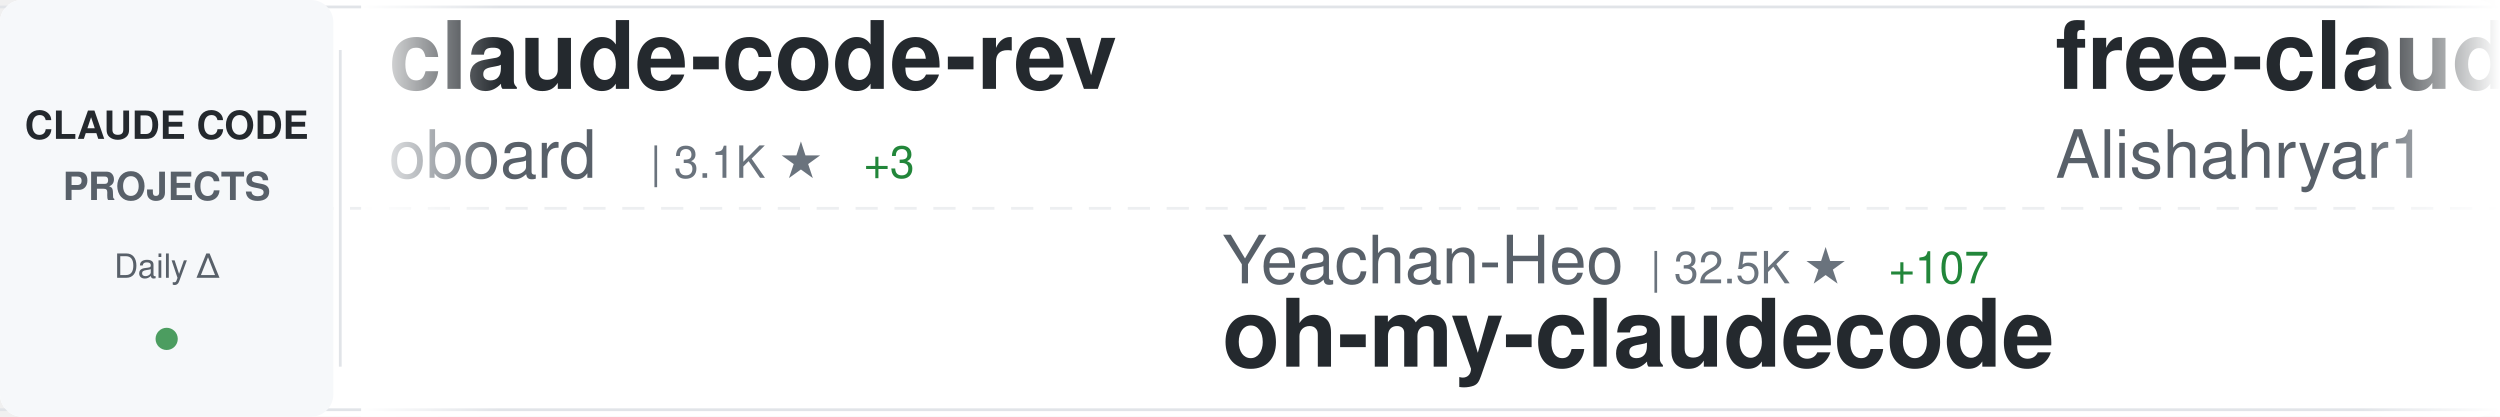
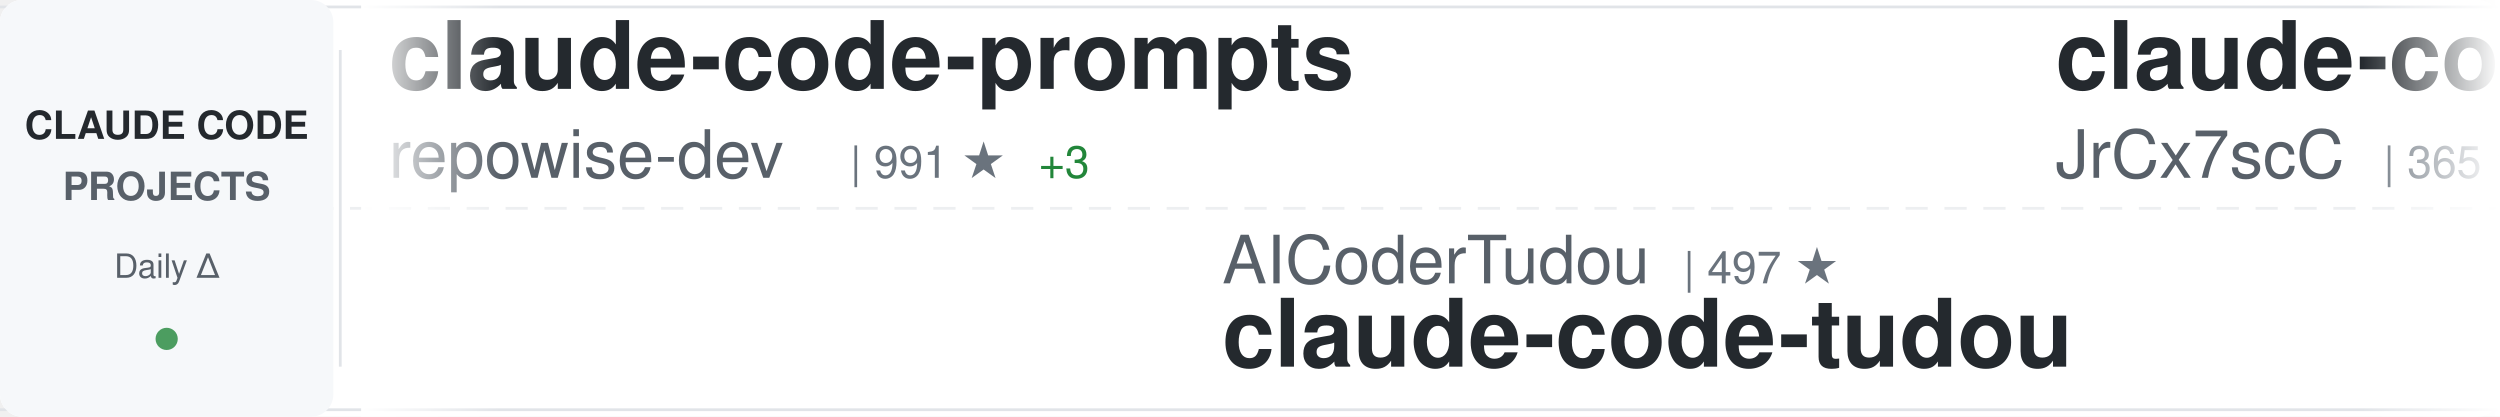
<svg xmlns="http://www.w3.org/2000/svg" width="900" height="150">
  <defs>
    <linearGradient id="awesomeLeftFade" x1="0%" y1="0%" x2="100%" y2="0%">
      <stop offset="0%" style="stop-color:#ffffff;stop-opacity:1" />
      <stop offset="100%" style="stop-color:#ffffff;stop-opacity:0" />
    </linearGradient>
    <linearGradient id="awesomeRightFade" x1="0%" y1="0%" x2="100%" y2="0%">
      <stop offset="0%" style="stop-color:#ffffff;stop-opacity:0" />
      <stop offset="100%" style="stop-color:#ffffff;stop-opacity:1" />
    </linearGradient>
  </defs>
  <rect width="900" height="150" fill="#ffffff" rx="8" />
  <rect x="0" y="2" width="900" height="1" fill="#e1e4e8" />
  <rect x="0" y="147" width="900" height="1" fill="#e1e4e8" />
  <line x1="0" y1="75" x2="900" y2="75" stroke="#e1e4e8" stroke-width="1" stroke-dasharray="8 6" opacity="0.6" />
  <rect x="0" y="0" width="120" height="150" fill="#f6f8fa" rx="8" />
  <text x="60" y="50" font-family="-apple-system, BlinkMacSystemFont, 'Segoe UI', Helvetica, Arial, sans-serif" font-size="14" font-weight="600" fill="#24292e" text-anchor="middle">CLAUDE CODE</text>
  <text x="60" y="72" font-family="-apple-system, BlinkMacSystemFont, 'Segoe UI', Helvetica, Arial, sans-serif" font-size="14" font-weight="600" fill="#586069" text-anchor="middle">PROJECTS</text>
  <text x="60" y="100" font-family="-apple-system, BlinkMacSystemFont, 'Segoe UI', Helvetica, Arial, sans-serif" font-size="12" font-weight="500" fill="#586069" text-anchor="middle">Daily Δ</text>
  <circle cx="60" cy="122" r="4" fill="#22863a" opacity="0.8" />
  <rect x="122" y="18" width="1" height="114" fill="#e1e4e8" />
  <clipPath id="awesomeTickerClip">
    <rect x="130" y="0" width="770" height="150" />
  </clipPath>
  <g clip-path="url(#awesomeTickerClip)">
    <g id="awesomeTickerItems">
      <animateTransform attributeName="transform" attributeType="XML" type="translate" from="0 0" to="-3000 0" dur="54s" repeatCount="indefinite" />
      <g transform="translate(0, 0)">
-         <text x="140" y="32" font-family="-apple-system, BlinkMacSystemFont, 'Segoe UI', Helvetica, Arial, sans-serif" font-size="34" font-weight="600" fill="#24292e">claude-code-rev</text>
-         <text x="140" y="64" font-family="-apple-system, BlinkMacSystemFont, 'Segoe UI', Helvetica, Arial, sans-serif" font-size="24" font-weight="400" fill="#586069">oboard</text>
-         <text x="234" y="64" font-family="-apple-system, BlinkMacSystemFont, 'Segoe UI', Helvetica, Arial, sans-serif" font-size="16" font-weight="500" fill="#6a737d">| 3.1K ★</text>
-         <text x="311" y="64" font-family="-apple-system, BlinkMacSystemFont, 'Segoe UI', Helvetica, Arial, sans-serif" font-size="16" font-weight="500" fill="#22863a"> +3</text>
+         <text x="140" y="32" font-family="-apple-system, BlinkMacSystemFont, 'Segoe UI', Helvetica, Arial, sans-serif" font-size="34" font-weight="600" fill="#24292e">claude-code-prompts</text>
+         <text x="140" y="64" font-family="-apple-system, BlinkMacSystemFont, 'Segoe UI', Helvetica, Arial, sans-serif" font-size="24" font-weight="400" fill="#586069">repowise-dev</text>
+         <text x="306" y="64" font-family="-apple-system, BlinkMacSystemFont, 'Segoe UI', Helvetica, Arial, sans-serif" font-size="16" font-weight="500" fill="#6a737d">| 991 ★</text>
+         <text x="374" y="64" font-family="-apple-system, BlinkMacSystemFont, 'Segoe UI', Helvetica, Arial, sans-serif" font-size="16" font-weight="500" fill="#22863a"> +3</text>
      </g>
      <g transform="translate(300, 0)">
-         <text x="140" y="102" font-family="-apple-system, BlinkMacSystemFont, 'Segoe UI', Helvetica, Arial, sans-serif" font-size="24" font-weight="400" fill="#586069">Yeachan-Heo</text>
-         <text x="294" y="102" font-family="-apple-system, BlinkMacSystemFont, 'Segoe UI', Helvetica, Arial, sans-serif" font-size="16" font-weight="500" fill="#6a737d">| 32.5K ★</text>
-         <text x="380" y="102" font-family="-apple-system, BlinkMacSystemFont, 'Segoe UI', Helvetica, Arial, sans-serif" font-size="16" font-weight="500" fill="#22863a"> +107</text>
-         <text x="140" y="132" font-family="-apple-system, BlinkMacSystemFont, 'Segoe UI', Helvetica, Arial, sans-serif" font-size="34" font-weight="600" fill="#24292e">oh-my-claudecode</text>
+         <text x="140" y="102" font-family="-apple-system, BlinkMacSystemFont, 'Segoe UI', Helvetica, Arial, sans-serif" font-size="24" font-weight="400" fill="#586069">AICoderTudou</text>
+         <text x="306" y="102" font-family="-apple-system, BlinkMacSystemFont, 'Segoe UI', Helvetica, Arial, sans-serif" font-size="16" font-weight="500" fill="#6a737d">| 497 ★</text>
+         <text x="140" y="132" font-family="-apple-system, BlinkMacSystemFont, 'Segoe UI', Helvetica, Arial, sans-serif" font-size="34" font-weight="600" fill="#24292e">claude-code-tudou</text>
      </g>
      <g transform="translate(600, 0)">
-         <text x="140" y="32" font-family="-apple-system, BlinkMacSystemFont, 'Segoe UI', Helvetica, Arial, sans-serif" font-size="34" font-weight="600" fill="#24292e">free-claude-code</text>
-         <text x="140" y="64" font-family="-apple-system, BlinkMacSystemFont, 'Segoe UI', Helvetica, Arial, sans-serif" font-size="24" font-weight="400" fill="#586069">Alishahryar1</text>
-         <text x="306" y="64" font-family="-apple-system, BlinkMacSystemFont, 'Segoe UI', Helvetica, Arial, sans-serif" font-size="16" font-weight="500" fill="#6a737d">| 21.2K ★</text>
-         <text x="392" y="64" font-family="-apple-system, BlinkMacSystemFont, 'Segoe UI', Helvetica, Arial, sans-serif" font-size="16" font-weight="500" fill="#22863a"> +519</text>
+         <text x="140" y="32" font-family="-apple-system, BlinkMacSystemFont, 'Segoe UI', Helvetica, Arial, sans-serif" font-size="34" font-weight="600" fill="#24292e">claude-code-source</text>
+         <text x="140" y="64" font-family="-apple-system, BlinkMacSystemFont, 'Segoe UI', Helvetica, Arial, sans-serif" font-size="24" font-weight="400" fill="#586069">JrCx7scC</text>
+         <text x="258" y="64" font-family="-apple-system, BlinkMacSystemFont, 'Segoe UI', Helvetica, Arial, sans-serif" font-size="16" font-weight="500" fill="#6a737d">| 365 ★</text>
+         <text x="326" y="64" font-family="-apple-system, BlinkMacSystemFont, 'Segoe UI', Helvetica, Arial, sans-serif" font-size="16" font-weight="500" fill="#22863a"> +1</text>
      </g>
      <g transform="translate(900, 0)">
-         <text x="140" y="102" font-family="-apple-system, BlinkMacSystemFont, 'Segoe UI', Helvetica, Arial, sans-serif" font-size="24" font-weight="400" fill="#586069">RichardAtCT</text>
-         <text x="294" y="102" font-family="-apple-system, BlinkMacSystemFont, 'Segoe UI', Helvetica, Arial, sans-serif" font-size="16" font-weight="500" fill="#6a737d">| 2.5K ★</text>
-         <text x="371" y="102" font-family="-apple-system, BlinkMacSystemFont, 'Segoe UI', Helvetica, Arial, sans-serif" font-size="16" font-weight="500" fill="#22863a"> +5</text>
-         <text x="140" y="132" font-family="-apple-system, BlinkMacSystemFont, 'Segoe UI', Helvetica, Arial, sans-serif" font-size="34" font-weight="600" fill="#24292e">claude-code-telegram</text>
+         <text x="140" y="102" font-family="-apple-system, BlinkMacSystemFont, 'Segoe UI', Helvetica, Arial, sans-serif" font-size="24" font-weight="400" fill="#586069">ChrisWiles</text>
+         <text x="282" y="102" font-family="-apple-system, BlinkMacSystemFont, 'Segoe UI', Helvetica, Arial, sans-serif" font-size="16" font-weight="500" fill="#6a737d">| 5.9K ★</text>
+         <text x="359" y="102" font-family="-apple-system, BlinkMacSystemFont, 'Segoe UI', Helvetica, Arial, sans-serif" font-size="16" font-weight="500" fill="#22863a"> +2</text>
+         <text x="140" y="132" font-family="-apple-system, BlinkMacSystemFont, 'Segoe UI', Helvetica, Arial, sans-serif" font-size="34" font-weight="600" fill="#24292e">claude-code-showcase</text>
      </g>
      <g transform="translate(1200, 0)">
-         <text x="140" y="32" font-family="-apple-system, BlinkMacSystemFont, 'Segoe UI', Helvetica, Arial, sans-serif" font-size="34" font-weight="600" fill="#24292e">claude-code-infrastructu...</text>
-         <text x="140" y="64" font-family="-apple-system, BlinkMacSystemFont, 'Segoe UI', Helvetica, Arial, sans-serif" font-size="24" font-weight="400" fill="#586069">diet103</text>
-         <text x="246" y="64" font-family="-apple-system, BlinkMacSystemFont, 'Segoe UI', Helvetica, Arial, sans-serif" font-size="16" font-weight="500" fill="#6a737d">| 9.6K ★</text>
-         <text x="323" y="64" font-family="-apple-system, BlinkMacSystemFont, 'Segoe UI', Helvetica, Arial, sans-serif" font-size="16" font-weight="500" fill="#22863a"> +2</text>
+         <text x="140" y="32" font-family="-apple-system, BlinkMacSystemFont, 'Segoe UI', Helvetica, Arial, sans-serif" font-size="34" font-weight="600" fill="#24292e">nanoclaw</text>
+         <text x="140" y="64" font-family="-apple-system, BlinkMacSystemFont, 'Segoe UI', Helvetica, Arial, sans-serif" font-size="24" font-weight="400" fill="#586069">qwibitai</text>
+         <text x="258" y="64" font-family="-apple-system, BlinkMacSystemFont, 'Segoe UI', Helvetica, Arial, sans-serif" font-size="16" font-weight="500" fill="#6a737d">| 28.6K ★</text>
+         <text x="344" y="64" font-family="-apple-system, BlinkMacSystemFont, 'Segoe UI', Helvetica, Arial, sans-serif" font-size="16" font-weight="500" fill="#22863a"> +43</text>
      </g>
      <g transform="translate(1500, 0)">
-         <text x="140" y="102" font-family="-apple-system, BlinkMacSystemFont, 'Segoe UI', Helvetica, Arial, sans-serif" font-size="24" font-weight="400" fill="#586069">sugyan</text>
-         <text x="234" y="102" font-family="-apple-system, BlinkMacSystemFont, 'Segoe UI', Helvetica, Arial, sans-serif" font-size="16" font-weight="500" fill="#6a737d">| 1.1K ★</text>
-         <text x="311" y="102" font-family="-apple-system, BlinkMacSystemFont, 'Segoe UI', Helvetica, Arial, sans-serif" font-size="16" font-weight="500" fill="#22863a"> +2</text>
-         <text x="140" y="132" font-family="-apple-system, BlinkMacSystemFont, 'Segoe UI', Helvetica, Arial, sans-serif" font-size="34" font-weight="600" fill="#24292e">claude-code-webui</text>
+         <text x="140" y="102" font-family="-apple-system, BlinkMacSystemFont, 'Segoe UI', Helvetica, Arial, sans-serif" font-size="24" font-weight="400" fill="#586069">wanshuiyin</text>
+         <text x="282" y="102" font-family="-apple-system, BlinkMacSystemFont, 'Segoe UI', Helvetica, Arial, sans-serif" font-size="16" font-weight="500" fill="#6a737d">| 8.0K ★</text>
+         <text x="359" y="102" font-family="-apple-system, BlinkMacSystemFont, 'Segoe UI', Helvetica, Arial, sans-serif" font-size="16" font-weight="500" fill="#22863a"> +37</text>
+         <text x="140" y="132" font-family="-apple-system, BlinkMacSystemFont, 'Segoe UI', Helvetica, Arial, sans-serif" font-size="34" font-weight="600" fill="#24292e">Auto-claude-code-researc...</text>
      </g>
      <g transform="translate(1800, 0)">
-         <text x="140" y="32" font-family="-apple-system, BlinkMacSystemFont, 'Segoe UI', Helvetica, Arial, sans-serif" font-size="34" font-weight="600" fill="#24292e">claude-code-sourcemap</text>
-         <text x="140" y="64" font-family="-apple-system, BlinkMacSystemFont, 'Segoe UI', Helvetica, Arial, sans-serif" font-size="24" font-weight="400" fill="#586069">ChinaSiro</text>
-         <text x="270" y="64" font-family="-apple-system, BlinkMacSystemFont, 'Segoe UI', Helvetica, Arial, sans-serif" font-size="16" font-weight="500" fill="#6a737d">| 9.1K ★</text>
-         <text x="347" y="64" font-family="-apple-system, BlinkMacSystemFont, 'Segoe UI', Helvetica, Arial, sans-serif" font-size="16" font-weight="500" fill="#22863a"> +2</text>
+         <text x="140" y="32" font-family="-apple-system, BlinkMacSystemFont, 'Segoe UI', Helvetica, Arial, sans-serif" font-size="34" font-weight="600" fill="#24292e">claude-code-source-code</text>
+         <text x="140" y="64" font-family="-apple-system, BlinkMacSystemFont, 'Segoe UI', Helvetica, Arial, sans-serif" font-size="24" font-weight="400" fill="#586069">777genius</text>
+         <text x="270" y="64" font-family="-apple-system, BlinkMacSystemFont, 'Segoe UI', Helvetica, Arial, sans-serif" font-size="16" font-weight="500" fill="#6a737d">| 906 ★</text>
      </g>
      <g transform="translate(2100, 0)">
-         <text x="140" y="102" font-family="-apple-system, BlinkMacSystemFont, 'Segoe UI', Helvetica, Arial, sans-serif" font-size="24" font-weight="400" fill="#586069">Yuyz0112</text>
-         <text x="258" y="102" font-family="-apple-system, BlinkMacSystemFont, 'Segoe UI', Helvetica, Arial, sans-serif" font-size="16" font-weight="500" fill="#6a737d">| 2.4K ★</text>
-         <text x="140" y="132" font-family="-apple-system, BlinkMacSystemFont, 'Segoe UI', Helvetica, Arial, sans-serif" font-size="34" font-weight="600" fill="#24292e">claude-code-reverse</text>
+         <text x="140" y="102" font-family="-apple-system, BlinkMacSystemFont, 'Segoe UI', Helvetica, Arial, sans-serif" font-size="24" font-weight="400" fill="#586069">Piebald-AI</text>
+         <text x="282" y="102" font-family="-apple-system, BlinkMacSystemFont, 'Segoe UI', Helvetica, Arial, sans-serif" font-size="16" font-weight="500" fill="#6a737d">| 9.9K ★</text>
+         <text x="359" y="102" font-family="-apple-system, BlinkMacSystemFont, 'Segoe UI', Helvetica, Arial, sans-serif" font-size="16" font-weight="500" fill="#22863a"> +34</text>
+         <text x="140" y="132" font-family="-apple-system, BlinkMacSystemFont, 'Segoe UI', Helvetica, Arial, sans-serif" font-size="34" font-weight="600" fill="#24292e">claude-code-system-promp...</text>
      </g>
      <g transform="translate(2400, 0)">
-         <text x="140" y="32" font-family="-apple-system, BlinkMacSystemFont, 'Segoe UI', Helvetica, Arial, sans-serif" font-size="34" font-weight="600" fill="#24292e">Open-ClaudeCode</text>
-         <text x="140" y="64" font-family="-apple-system, BlinkMacSystemFont, 'Segoe UI', Helvetica, Arial, sans-serif" font-size="24" font-weight="400" fill="#586069">LING71671</text>
-         <text x="270" y="64" font-family="-apple-system, BlinkMacSystemFont, 'Segoe UI', Helvetica, Arial, sans-serif" font-size="16" font-weight="500" fill="#6a737d">| 806 ★</text>
-         <text x="338" y="64" font-family="-apple-system, BlinkMacSystemFont, 'Segoe UI', Helvetica, Arial, sans-serif" font-size="16" font-weight="500" fill="#22863a"> +1</text>
+         <text x="140" y="32" font-family="-apple-system, BlinkMacSystemFont, 'Segoe UI', Helvetica, Arial, sans-serif" font-size="34" font-weight="600" fill="#24292e">awesome-claude-code-tool...</text>
+         <text x="140" y="64" font-family="-apple-system, BlinkMacSystemFont, 'Segoe UI', Helvetica, Arial, sans-serif" font-size="24" font-weight="400" fill="#586069">rohitg00</text>
+         <text x="258" y="64" font-family="-apple-system, BlinkMacSystemFont, 'Segoe UI', Helvetica, Arial, sans-serif" font-size="16" font-weight="500" fill="#6a737d">| 1.5K ★</text>
+         <text x="335" y="64" font-family="-apple-system, BlinkMacSystemFont, 'Segoe UI', Helvetica, Arial, sans-serif" font-size="16" font-weight="500" fill="#22863a"> +11</text>
      </g>
      <g transform="translate(2700, 0)">
-         <text x="140" y="102" font-family="-apple-system, BlinkMacSystemFont, 'Segoe UI', Helvetica, Arial, sans-serif" font-size="24" font-weight="400" fill="#586069">forrestchang</text>
-         <text x="306" y="102" font-family="-apple-system, BlinkMacSystemFont, 'Segoe UI', Helvetica, Arial, sans-serif" font-size="16" font-weight="500" fill="#6a737d">| 111.7K ★</text>
-         <text x="401" y="102" font-family="-apple-system, BlinkMacSystemFont, 'Segoe UI', Helvetica, Arial, sans-serif" font-size="16" font-weight="500" fill="#22863a"> +2.6K</text>
-         <text x="140" y="132" font-family="-apple-system, BlinkMacSystemFont, 'Segoe UI', Helvetica, Arial, sans-serif" font-size="34" font-weight="600" fill="#24292e">andrej-karpathy-skills</text>
+         <text x="140" y="102" font-family="-apple-system, BlinkMacSystemFont, 'Segoe UI', Helvetica, Arial, sans-serif" font-size="24" font-weight="400" fill="#586069">anthropics</text>
+         <text x="282" y="102" font-family="-apple-system, BlinkMacSystemFont, 'Segoe UI', Helvetica, Arial, sans-serif" font-size="16" font-weight="500" fill="#6a737d">| 805 ★</text>
+         <text x="350" y="102" font-family="-apple-system, BlinkMacSystemFont, 'Segoe UI', Helvetica, Arial, sans-serif" font-size="16" font-weight="500" fill="#22863a"> +1</text>
+         <text x="140" y="132" font-family="-apple-system, BlinkMacSystemFont, 'Segoe UI', Helvetica, Arial, sans-serif" font-size="34" font-weight="600" fill="#24292e">claude-code-base-action</text>
      </g>
      <g transform="translate(3000, 0)">
-         <text x="140" y="32" font-family="-apple-system, BlinkMacSystemFont, 'Segoe UI', Helvetica, Arial, sans-serif" font-size="34" font-weight="600" fill="#24292e">claude-code-rev</text>
-         <text x="140" y="64" font-family="-apple-system, BlinkMacSystemFont, 'Segoe UI', Helvetica, Arial, sans-serif" font-size="24" font-weight="400" fill="#586069">oboard</text>
-         <text x="234" y="64" font-family="-apple-system, BlinkMacSystemFont, 'Segoe UI', Helvetica, Arial, sans-serif" font-size="16" font-weight="500" fill="#6a737d">| 3.1K ★</text>
-         <text x="311" y="64" font-family="-apple-system, BlinkMacSystemFont, 'Segoe UI', Helvetica, Arial, sans-serif" font-size="16" font-weight="500" fill="#22863a"> +3</text>
+         <text x="140" y="32" font-family="-apple-system, BlinkMacSystemFont, 'Segoe UI', Helvetica, Arial, sans-serif" font-size="34" font-weight="600" fill="#24292e">claude-code-prompts</text>
+         <text x="140" y="64" font-family="-apple-system, BlinkMacSystemFont, 'Segoe UI', Helvetica, Arial, sans-serif" font-size="24" font-weight="400" fill="#586069">repowise-dev</text>
+         <text x="306" y="64" font-family="-apple-system, BlinkMacSystemFont, 'Segoe UI', Helvetica, Arial, sans-serif" font-size="16" font-weight="500" fill="#6a737d">| 991 ★</text>
+         <text x="374" y="64" font-family="-apple-system, BlinkMacSystemFont, 'Segoe UI', Helvetica, Arial, sans-serif" font-size="16" font-weight="500" fill="#22863a"> +3</text>
      </g>
      <g transform="translate(3300, 0)">
-         <text x="140" y="102" font-family="-apple-system, BlinkMacSystemFont, 'Segoe UI', Helvetica, Arial, sans-serif" font-size="24" font-weight="400" fill="#586069">Yeachan-Heo</text>
-         <text x="294" y="102" font-family="-apple-system, BlinkMacSystemFont, 'Segoe UI', Helvetica, Arial, sans-serif" font-size="16" font-weight="500" fill="#6a737d">| 32.5K ★</text>
-         <text x="380" y="102" font-family="-apple-system, BlinkMacSystemFont, 'Segoe UI', Helvetica, Arial, sans-serif" font-size="16" font-weight="500" fill="#22863a"> +107</text>
-         <text x="140" y="132" font-family="-apple-system, BlinkMacSystemFont, 'Segoe UI', Helvetica, Arial, sans-serif" font-size="34" font-weight="600" fill="#24292e">oh-my-claudecode</text>
+         <text x="140" y="102" font-family="-apple-system, BlinkMacSystemFont, 'Segoe UI', Helvetica, Arial, sans-serif" font-size="24" font-weight="400" fill="#586069">AICoderTudou</text>
+         <text x="306" y="102" font-family="-apple-system, BlinkMacSystemFont, 'Segoe UI', Helvetica, Arial, sans-serif" font-size="16" font-weight="500" fill="#6a737d">| 497 ★</text>
+         <text x="140" y="132" font-family="-apple-system, BlinkMacSystemFont, 'Segoe UI', Helvetica, Arial, sans-serif" font-size="34" font-weight="600" fill="#24292e">claude-code-tudou</text>
      </g>
      <g transform="translate(3600, 0)">
-         <text x="140" y="32" font-family="-apple-system, BlinkMacSystemFont, 'Segoe UI', Helvetica, Arial, sans-serif" font-size="34" font-weight="600" fill="#24292e">free-claude-code</text>
-         <text x="140" y="64" font-family="-apple-system, BlinkMacSystemFont, 'Segoe UI', Helvetica, Arial, sans-serif" font-size="24" font-weight="400" fill="#586069">Alishahryar1</text>
-         <text x="306" y="64" font-family="-apple-system, BlinkMacSystemFont, 'Segoe UI', Helvetica, Arial, sans-serif" font-size="16" font-weight="500" fill="#6a737d">| 21.2K ★</text>
-         <text x="392" y="64" font-family="-apple-system, BlinkMacSystemFont, 'Segoe UI', Helvetica, Arial, sans-serif" font-size="16" font-weight="500" fill="#22863a"> +519</text>
+         <text x="140" y="32" font-family="-apple-system, BlinkMacSystemFont, 'Segoe UI', Helvetica, Arial, sans-serif" font-size="34" font-weight="600" fill="#24292e">claude-code-source</text>
+         <text x="140" y="64" font-family="-apple-system, BlinkMacSystemFont, 'Segoe UI', Helvetica, Arial, sans-serif" font-size="24" font-weight="400" fill="#586069">JrCx7scC</text>
+         <text x="258" y="64" font-family="-apple-system, BlinkMacSystemFont, 'Segoe UI', Helvetica, Arial, sans-serif" font-size="16" font-weight="500" fill="#6a737d">| 365 ★</text>
+         <text x="326" y="64" font-family="-apple-system, BlinkMacSystemFont, 'Segoe UI', Helvetica, Arial, sans-serif" font-size="16" font-weight="500" fill="#22863a"> +1</text>
      </g>
      <g transform="translate(3900, 0)">
-         <text x="140" y="102" font-family="-apple-system, BlinkMacSystemFont, 'Segoe UI', Helvetica, Arial, sans-serif" font-size="24" font-weight="400" fill="#586069">RichardAtCT</text>
-         <text x="294" y="102" font-family="-apple-system, BlinkMacSystemFont, 'Segoe UI', Helvetica, Arial, sans-serif" font-size="16" font-weight="500" fill="#6a737d">| 2.5K ★</text>
-         <text x="371" y="102" font-family="-apple-system, BlinkMacSystemFont, 'Segoe UI', Helvetica, Arial, sans-serif" font-size="16" font-weight="500" fill="#22863a"> +5</text>
-         <text x="140" y="132" font-family="-apple-system, BlinkMacSystemFont, 'Segoe UI', Helvetica, Arial, sans-serif" font-size="34" font-weight="600" fill="#24292e">claude-code-telegram</text>
+         <text x="140" y="102" font-family="-apple-system, BlinkMacSystemFont, 'Segoe UI', Helvetica, Arial, sans-serif" font-size="24" font-weight="400" fill="#586069">ChrisWiles</text>
+         <text x="282" y="102" font-family="-apple-system, BlinkMacSystemFont, 'Segoe UI', Helvetica, Arial, sans-serif" font-size="16" font-weight="500" fill="#6a737d">| 5.9K ★</text>
+         <text x="359" y="102" font-family="-apple-system, BlinkMacSystemFont, 'Segoe UI', Helvetica, Arial, sans-serif" font-size="16" font-weight="500" fill="#22863a"> +2</text>
+         <text x="140" y="132" font-family="-apple-system, BlinkMacSystemFont, 'Segoe UI', Helvetica, Arial, sans-serif" font-size="34" font-weight="600" fill="#24292e">claude-code-showcase</text>
      </g>
    </g>
  </g>
  <rect x="130" y="0" width="50" height="150" fill="url(#awesomeLeftFade)" />
  <rect x="850" y="0" width="50" height="150" fill="url(#awesomeRightFade)" />
</svg>
